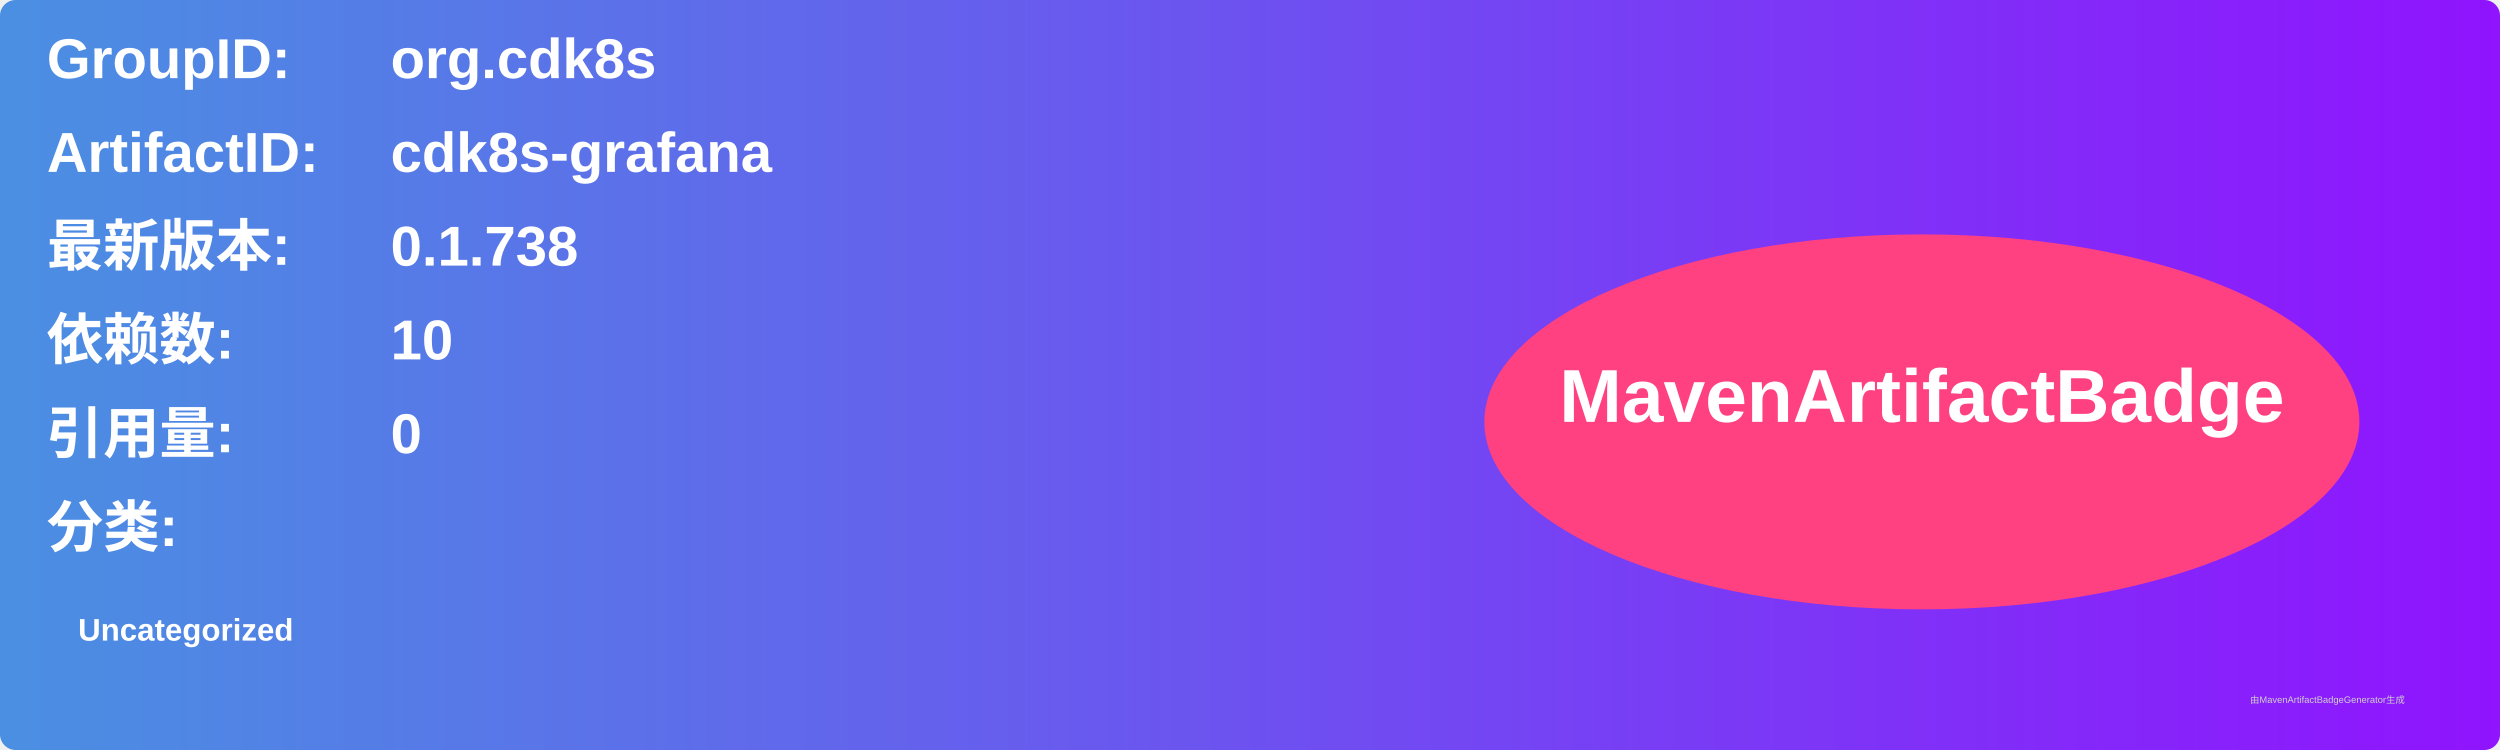
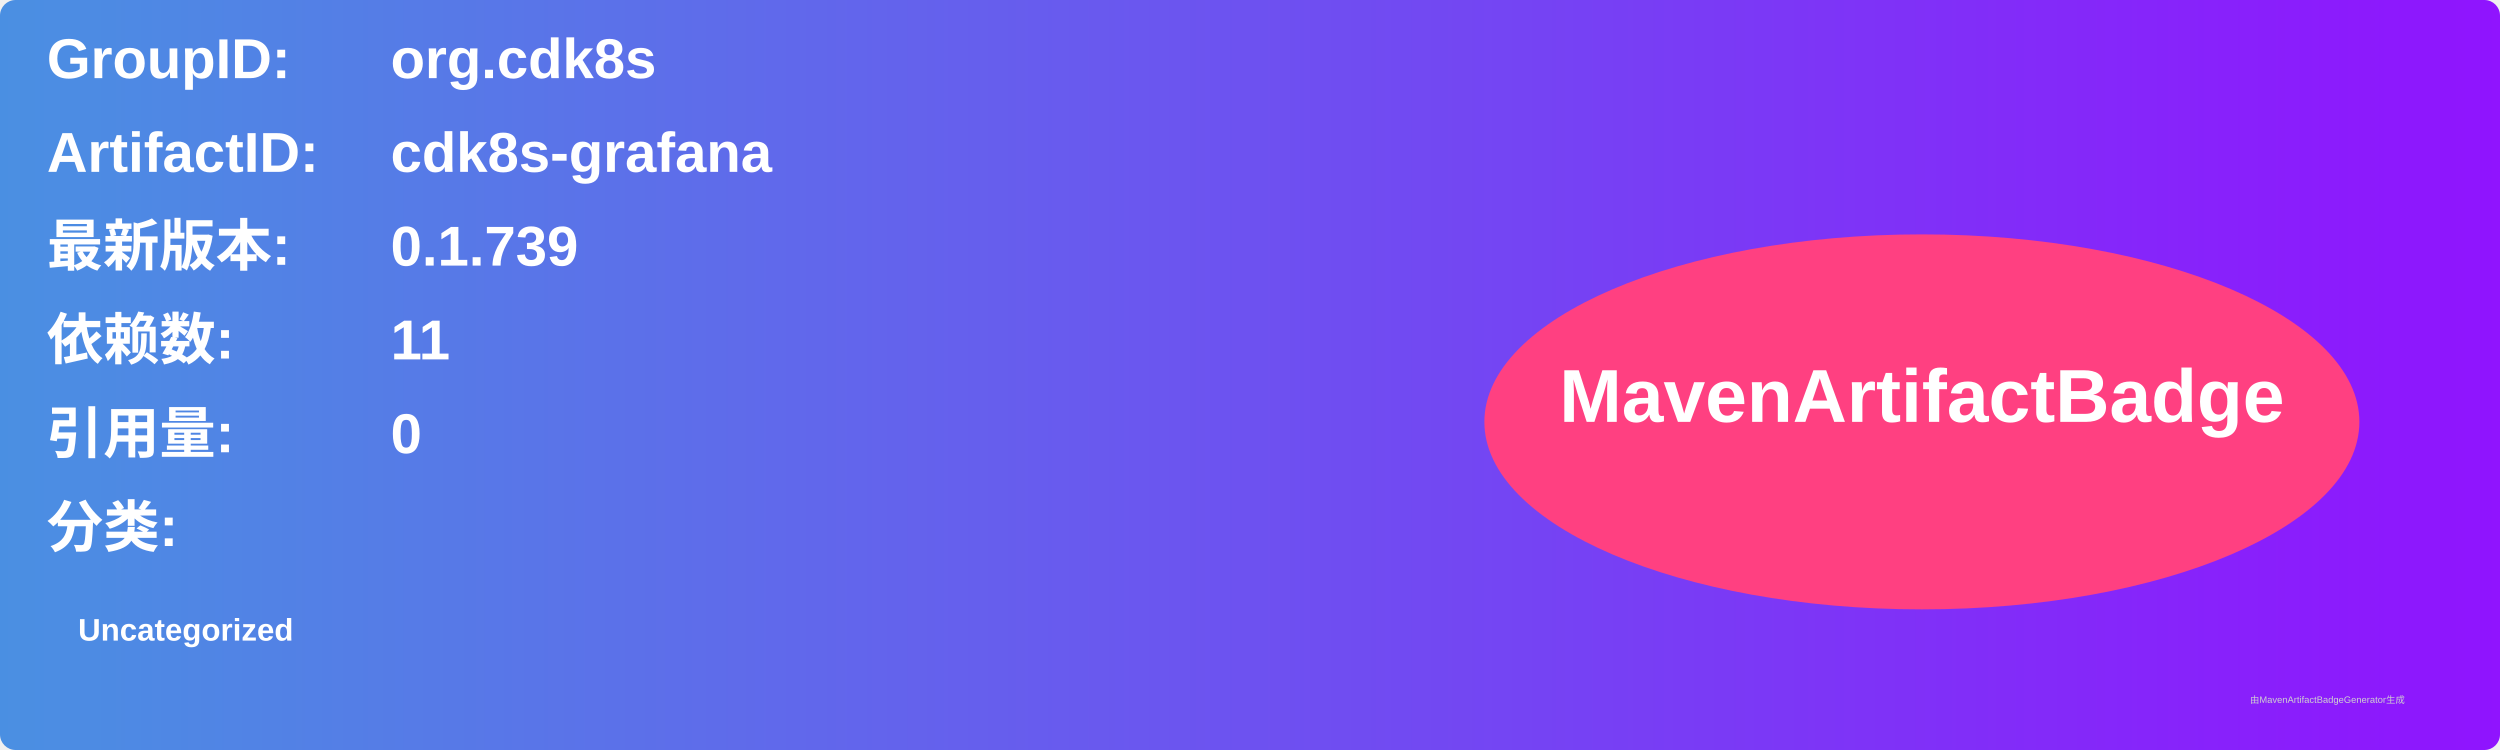
<svg xmlns="http://www.w3.org/2000/svg" width="800" height="240" viewBox="0 0 800 240">
  <linearGradient id="grad" x1="0%" y1="0%" x2="100%" y2="0%">
    <stop offset="0%" stop-color="#4a90e2" />
    <stop offset="100%" stop-color="#9013fe" />
  </linearGradient>
  <rect width="100%" height="100%" rx="5" ry="5" fill="url(#grad)" />
  <g transform="translate(15, 15)">
    <text x="0" y="10" font-family="Arial" font-size="18" fill="white" font-weight="bold" width="260">GroupID:</text>
    <text x="110" y="10" font-family="Arial" font-size="18" fill="white" font-weight="bold" width="460">org.cdk8s</text>
    <text x="0" y="40" font-family="Arial" font-size="18" fill="white" font-weight="bold" width="260">ArtifactID:</text>
    <text x="110" y="40" font-family="Arial" font-size="18" fill="white" font-weight="bold" width="460">cdk8s-grafana</text>
    <text x="0" y="70" font-family="Arial" font-size="18" fill="white" font-weight="bold">最新版本:</text>
    <text x="110" y="70" font-family="Arial" font-size="18" fill="white" font-weight="bold">
-       <tspan font-weight="bold">0.1.738</tspan>
+       <tspan font-weight="bold">0.1.739</tspan>
    </text>
    <text x="0" y="100" font-family="Arial" font-size="18" fill="white" font-weight="bold">依赖数: </text>
    <text x="110" y="100" font-family="Arial" font-size="18" fill="white">
-       <tspan font-weight="bold">10</tspan>
+       <tspan font-weight="bold">11</tspan>
    </text>
    <text x="0" y="130" font-family="Arial" font-size="18" fill="white" font-weight="bold">引用量: </text>
    <text x="110" y="130" font-family="Arial" font-size="18" fill="white">
      <tspan font-weight="bold">0</tspan>
    </text>
    <text x="0" y="160" font-family="Arial" font-size="18" fill="white" font-weight="bold">分类:</text>
    <text x="10" y="190" font-family="Arial" font-size="10" fill="white">
      <tspan font-weight="bold">Uncategorized</tspan>
    </text>
    <ellipse cx="600" cy="120" rx="140" ry="60" fill="#ff4081" />
    <text x="600" y="120" text-anchor="middle" font-family="Arial" font-size="24" fill="white" font-weight="bold">MavenArtifactBadge</text>
  </g>
  <text x="720" y="225" font-family="Arial" font-size="3" fill="#d0d0d0">由MavenArtifactBadgeGenerator生成</text>
</svg>
